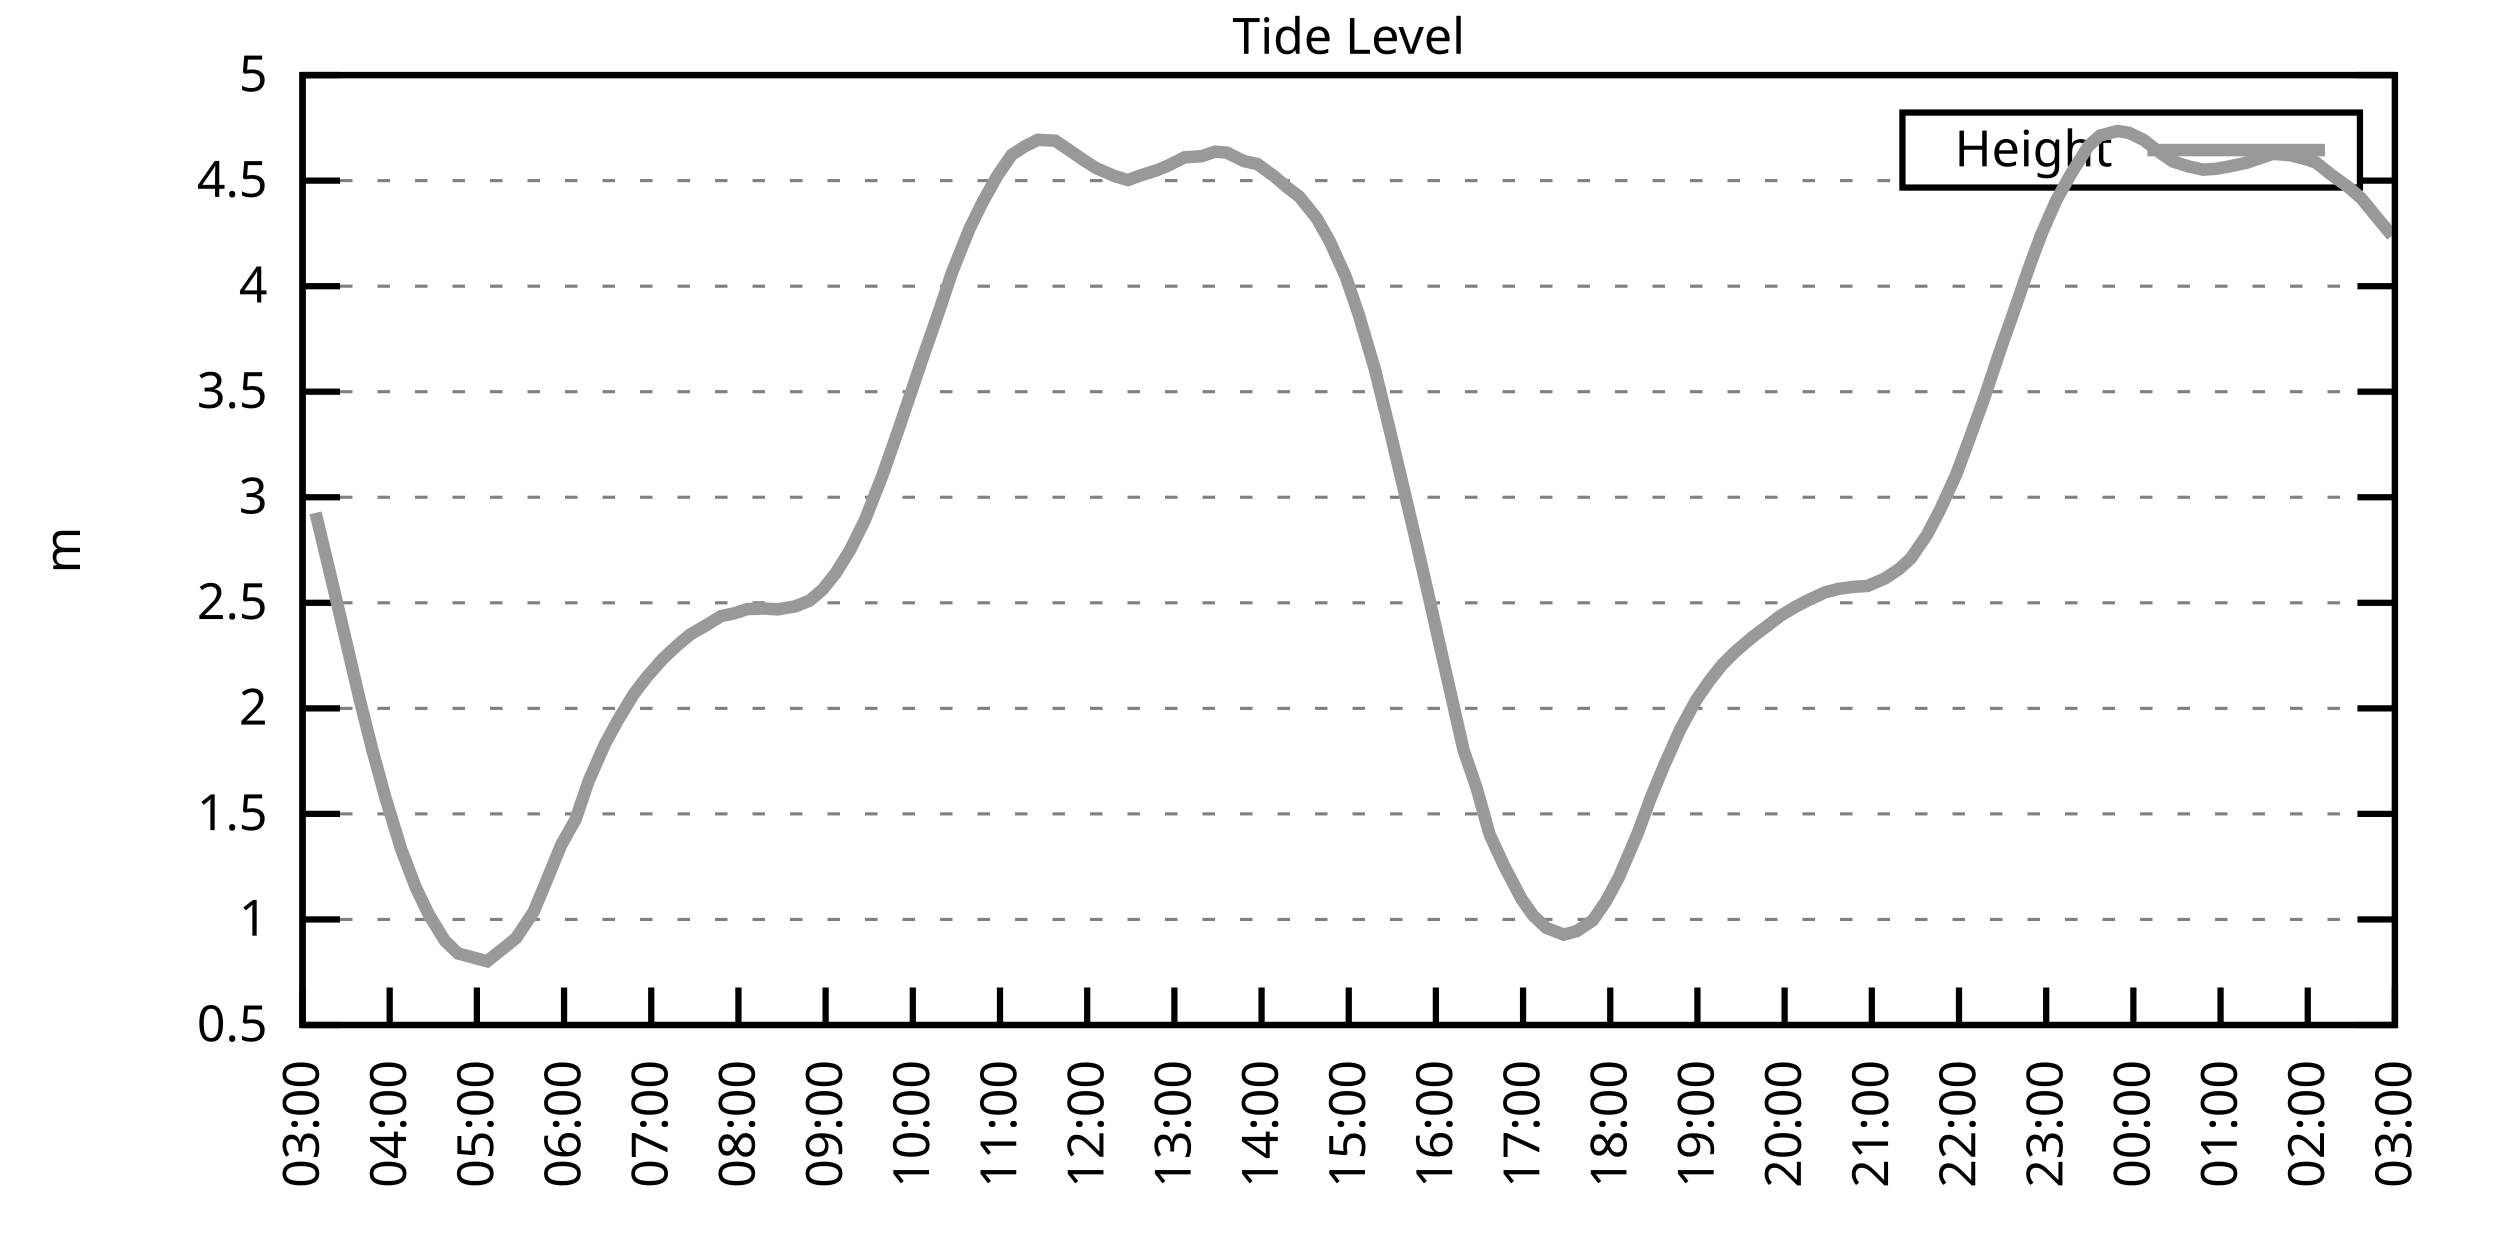
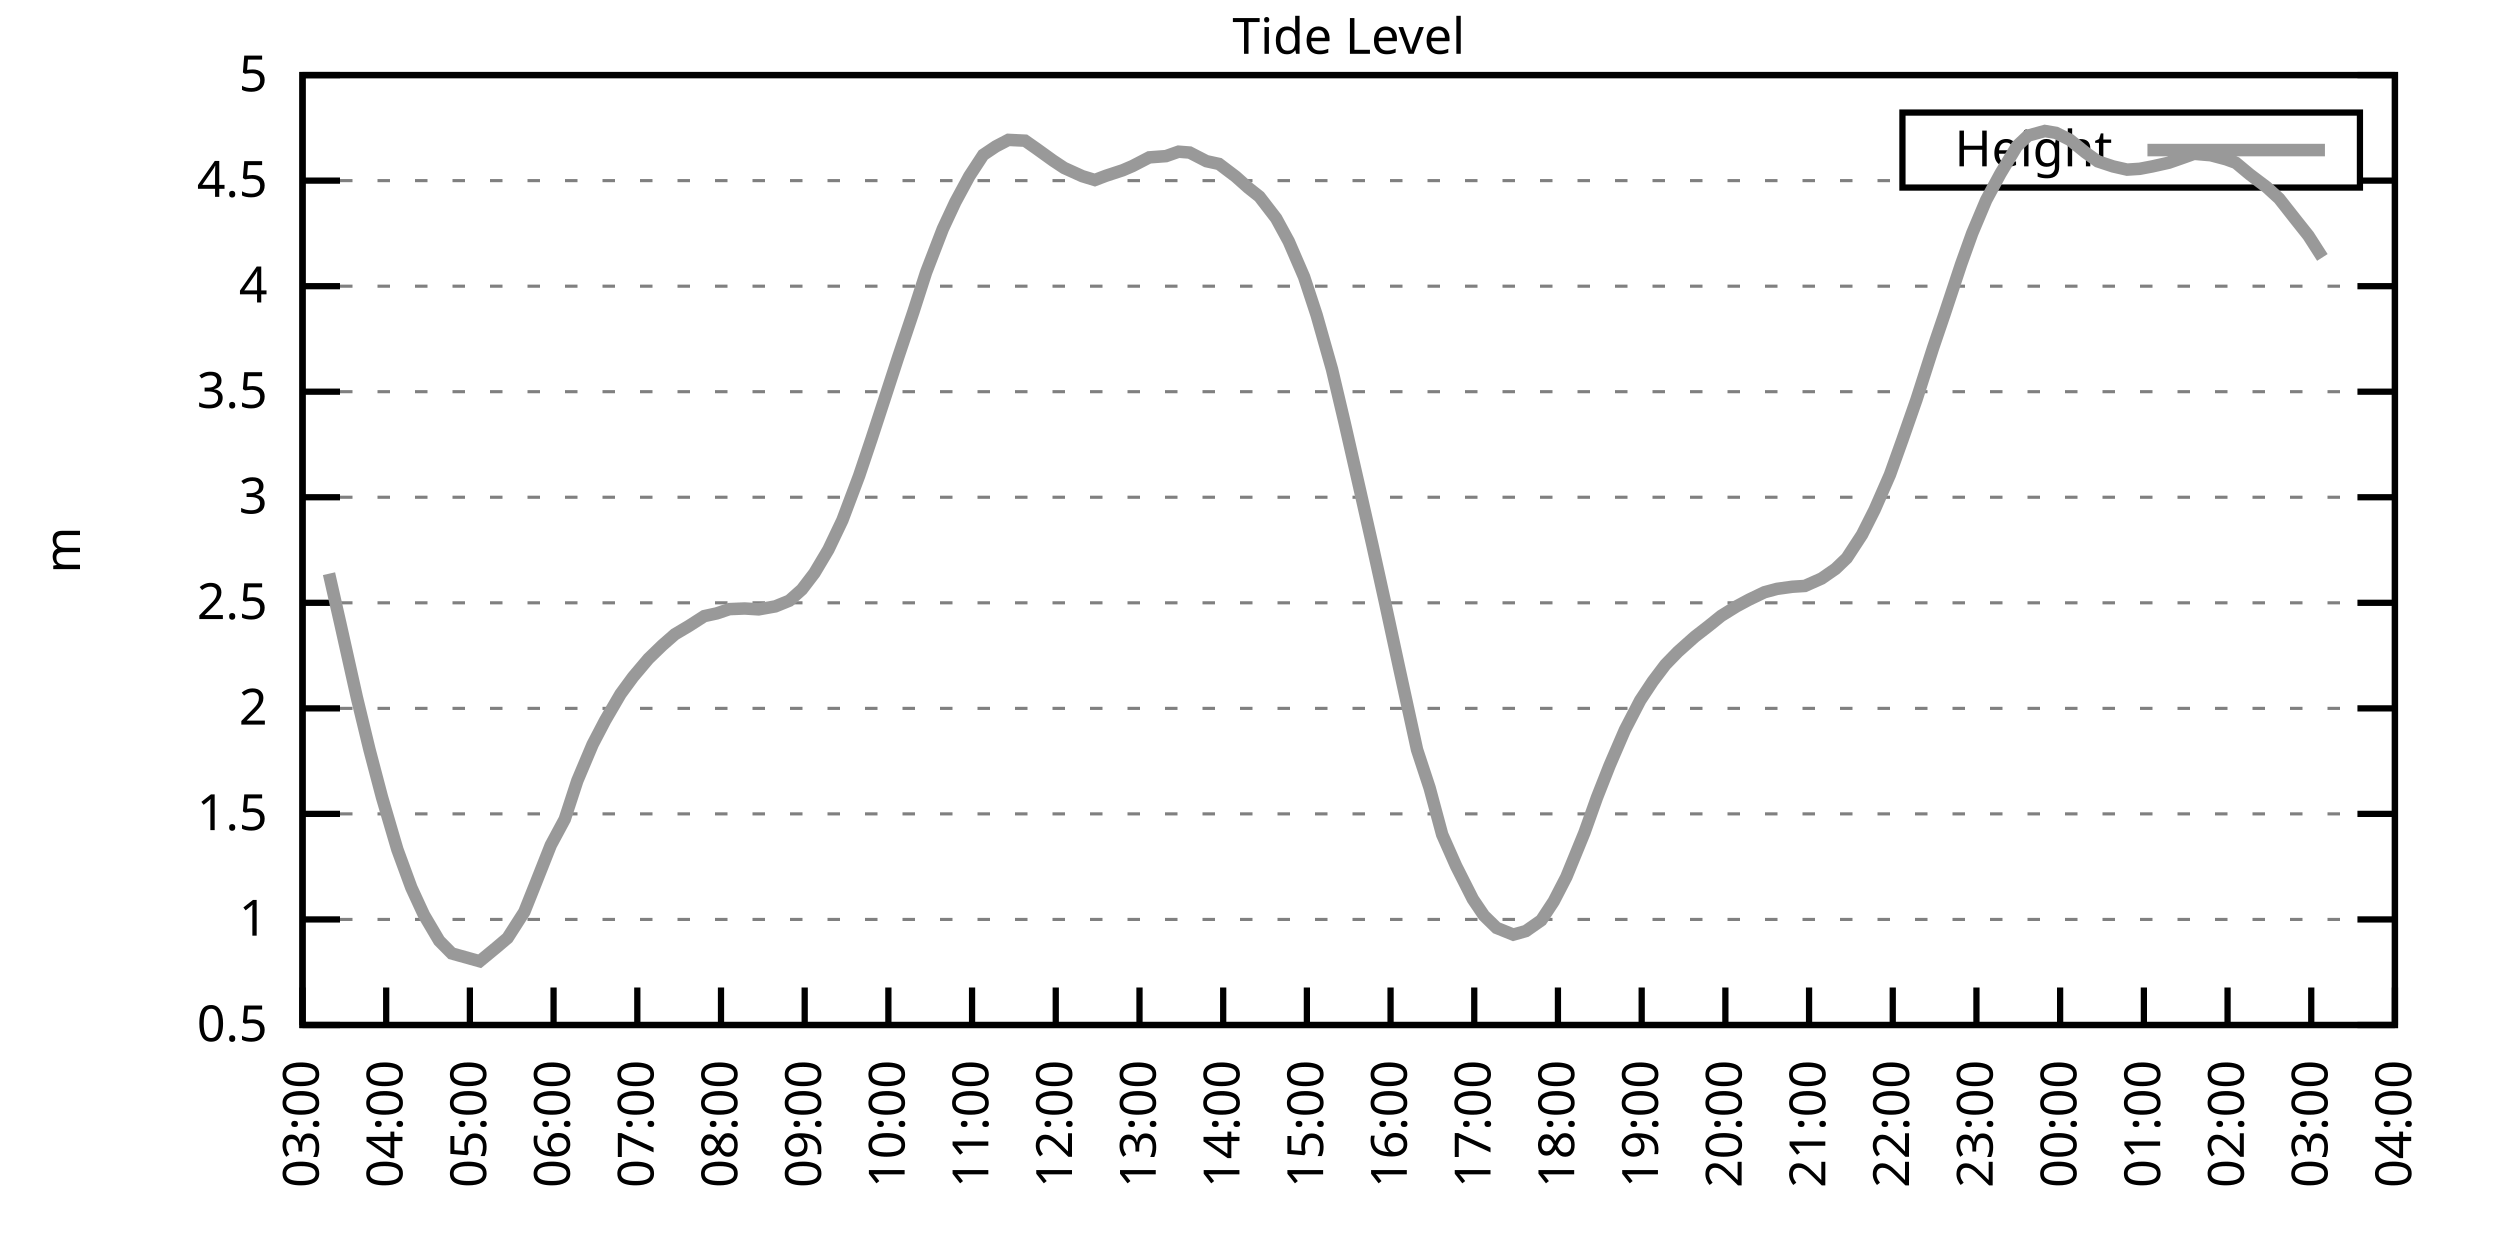
<svg xmlns="http://www.w3.org/2000/svg" xmlns:xlink="http://www.w3.org/1999/xlink" width="400" height="200" viewBox="0 0 400 200">
  <g id="gnuplot_canvas">
    <rect x="0" y="0" width="400" height="200" fill="none" />
    <defs>
      <circle id="gpDot" r="0.5" stroke-width="0.5" stroke="currentColor" />
      <path id="gpPt0" stroke-width="0.333" stroke="currentColor" d="M-1,0 h2 M0,-1 v2" />
      <path id="gpPt1" stroke-width="0.333" stroke="currentColor" d="M-1,-1 L1,1 M1,-1 L-1,1" />
      <path id="gpPt2" stroke-width="0.333" stroke="currentColor" d="M-1,0 L1,0 M0,-1 L0,1 M-1,-1 L1,1 M-1,1 L1,-1" />
      <rect id="gpPt3" stroke-width="0.333" stroke="currentColor" x="-1" y="-1" width="2" height="2" />
      <rect id="gpPt4" stroke-width="0.333" stroke="currentColor" fill="currentColor" x="-1" y="-1" width="2" height="2" />
      <circle id="gpPt5" stroke-width="0.333" stroke="currentColor" cx="0" cy="0" r="1" />
      <use xlink:href="#gpPt5" id="gpPt6" fill="currentColor" stroke="none" />
      <path id="gpPt7" stroke-width="0.333" stroke="currentColor" d="M0,-1.33 L-1.33,0.67 L1.33,0.67 z" />
      <use xlink:href="#gpPt7" id="gpPt8" fill="currentColor" stroke="none" />
      <use xlink:href="#gpPt7" id="gpPt9" stroke="currentColor" transform="rotate(180)" />
      <use xlink:href="#gpPt9" id="gpPt10" fill="currentColor" stroke="none" />
      <use xlink:href="#gpPt3" id="gpPt11" stroke="currentColor" transform="rotate(45)" />
      <use xlink:href="#gpPt11" id="gpPt12" fill="currentColor" stroke="none" />
      <path id="gpPt13" stroke-width="0.333" stroke="currentColor" d="M0,1.330 L1.265,0.411 L0.782,-1.067 L-0.782,-1.076 L-1.265,0.411 z" />
      <use xlink:href="#gpPt13" id="gpPt14" fill="currentColor" stroke="none" />
      <filter id="textbox" filterUnits="objectBoundingBox" x="0" y="0" height="1" width="1">
        <feFlood flood-color="white" flood-opacity="1" result="bgnd" />
        <feComposite in="SourceGraphic" in2="bgnd" operator="atop" />
      </filter>
      <filter id="greybox" filterUnits="objectBoundingBox" x="0" y="0" height="1" width="1">
        <feFlood flood-color="lightgrey" flood-opacity="1" result="grey" />
        <feComposite in="SourceGraphic" in2="grey" operator="atop" />
      </filter>
    </defs>
    <g fill="none" color="white" stroke="currentColor" stroke-width="1.00" stroke-linecap="butt" stroke-linejoin="miter">
</g>
    <g fill="none" color="black" stroke="currentColor" stroke-width="1.00" stroke-linecap="butt" stroke-linejoin="miter">
      <g stroke="none" shape-rendering="crispEdges">
        <polygon fill="rgb(255, 255, 255)" points="48.40,164.00 383.18,164.00 383.18,12.02 48.40,12.02 " />
      </g>
    </g>
    <g fill="none" color="black" stroke="currentColor" stroke-width="1.00" stroke-linecap="butt" stroke-linejoin="miter">
</g>
    <g fill="none" color="black" stroke="black" stroke-width="0.50" stroke-linecap="butt" stroke-linejoin="miter">
</g>
    <g fill="none" color="gray" stroke="currentColor" stroke-width="0.50" stroke-linecap="butt" stroke-linejoin="miter">
      <path stroke="gray" stroke-dasharray="2,4" class="gridline" d="M48.40,164.00 L383.19,164.00  " />
    </g>
    <g fill="none" color="gray" stroke="gray" stroke-width="1.00" stroke-linecap="butt" stroke-linejoin="miter">
</g>
    <g fill="none" color="black" stroke="currentColor" stroke-width="1.00" stroke-linecap="butt" stroke-linejoin="miter">
      <path stroke="black" d="M48.40,164.00 L54.40,164.00 M383.19,164.00 L377.19,164.00  " />
      <g transform="translate(42.80,166.60)" stroke="none" fill="black" font-family="Sans" font-size="8.00" text-anchor="end">
        <text>
          <tspan font-family="Sans"> 0.5</tspan>
        </text>
      </g>
    </g>
    <g fill="none" color="black" stroke="currentColor" stroke-width="1.00" stroke-linecap="butt" stroke-linejoin="miter">
</g>
    <g fill="none" color="black" stroke="black" stroke-width="0.50" stroke-linecap="butt" stroke-linejoin="miter">
</g>
    <g fill="none" color="gray" stroke="currentColor" stroke-width="0.50" stroke-linecap="butt" stroke-linejoin="miter">
      <path stroke="gray" stroke-dasharray="2,4" class="gridline" d="M48.40,147.11 L383.19,147.11  " />
    </g>
    <g fill="none" color="gray" stroke="gray" stroke-width="1.00" stroke-linecap="butt" stroke-linejoin="miter">
</g>
    <g fill="none" color="black" stroke="currentColor" stroke-width="1.00" stroke-linecap="butt" stroke-linejoin="miter">
      <path stroke="black" d="M48.40,147.11 L54.40,147.11 M383.19,147.11 L377.19,147.11  " />
      <g transform="translate(42.80,149.71)" stroke="none" fill="black" font-family="Sans" font-size="8.00" text-anchor="end">
        <text>
          <tspan font-family="Sans"> 1</tspan>
        </text>
      </g>
    </g>
    <g fill="none" color="black" stroke="currentColor" stroke-width="1.00" stroke-linecap="butt" stroke-linejoin="miter">
</g>
    <g fill="none" color="black" stroke="black" stroke-width="0.50" stroke-linecap="butt" stroke-linejoin="miter">
</g>
    <g fill="none" color="gray" stroke="currentColor" stroke-width="0.50" stroke-linecap="butt" stroke-linejoin="miter">
      <path stroke="gray" stroke-dasharray="2,4" class="gridline" d="M48.40,130.22 L383.19,130.22  " />
    </g>
    <g fill="none" color="gray" stroke="gray" stroke-width="1.00" stroke-linecap="butt" stroke-linejoin="miter">
</g>
    <g fill="none" color="black" stroke="currentColor" stroke-width="1.00" stroke-linecap="butt" stroke-linejoin="miter">
      <path stroke="black" d="M48.40,130.22 L54.40,130.22 M383.19,130.22 L377.19,130.22  " />
      <g transform="translate(42.80,132.82)" stroke="none" fill="black" font-family="Sans" font-size="8.00" text-anchor="end">
        <text>
          <tspan font-family="Sans"> 1.5</tspan>
        </text>
      </g>
    </g>
    <g fill="none" color="black" stroke="currentColor" stroke-width="1.00" stroke-linecap="butt" stroke-linejoin="miter">
</g>
    <g fill="none" color="black" stroke="black" stroke-width="0.50" stroke-linecap="butt" stroke-linejoin="miter">
</g>
    <g fill="none" color="gray" stroke="currentColor" stroke-width="0.50" stroke-linecap="butt" stroke-linejoin="miter">
      <path stroke="gray" stroke-dasharray="2,4" class="gridline" d="M48.40,113.34 L383.19,113.34  " />
    </g>
    <g fill="none" color="gray" stroke="gray" stroke-width="1.00" stroke-linecap="butt" stroke-linejoin="miter">
</g>
    <g fill="none" color="black" stroke="currentColor" stroke-width="1.00" stroke-linecap="butt" stroke-linejoin="miter">
      <path stroke="black" d="M48.40,113.34 L54.40,113.34 M383.19,113.34 L377.19,113.34  " />
      <g transform="translate(42.80,115.94)" stroke="none" fill="black" font-family="Sans" font-size="8.00" text-anchor="end">
        <text>
          <tspan font-family="Sans"> 2</tspan>
        </text>
      </g>
    </g>
    <g fill="none" color="black" stroke="currentColor" stroke-width="1.00" stroke-linecap="butt" stroke-linejoin="miter">
</g>
    <g fill="none" color="black" stroke="black" stroke-width="0.50" stroke-linecap="butt" stroke-linejoin="miter">
</g>
    <g fill="none" color="gray" stroke="currentColor" stroke-width="0.50" stroke-linecap="butt" stroke-linejoin="miter">
      <path stroke="gray" stroke-dasharray="2,4" class="gridline" d="M48.40,96.45 L383.19,96.45  " />
    </g>
    <g fill="none" color="gray" stroke="gray" stroke-width="1.00" stroke-linecap="butt" stroke-linejoin="miter">
</g>
    <g fill="none" color="black" stroke="currentColor" stroke-width="1.00" stroke-linecap="butt" stroke-linejoin="miter">
      <path stroke="black" d="M48.40,96.45 L54.40,96.45 M383.19,96.45 L377.19,96.45  " />
      <g transform="translate(42.80,99.05)" stroke="none" fill="black" font-family="Sans" font-size="8.00" text-anchor="end">
        <text>
          <tspan font-family="Sans"> 2.5</tspan>
        </text>
      </g>
    </g>
    <g fill="none" color="black" stroke="currentColor" stroke-width="1.00" stroke-linecap="butt" stroke-linejoin="miter">
</g>
    <g fill="none" color="black" stroke="black" stroke-width="0.50" stroke-linecap="butt" stroke-linejoin="miter">
</g>
    <g fill="none" color="gray" stroke="currentColor" stroke-width="0.50" stroke-linecap="butt" stroke-linejoin="miter">
      <path stroke="gray" stroke-dasharray="2,4" class="gridline" d="M48.40,79.56 L383.19,79.56  " />
    </g>
    <g fill="none" color="gray" stroke="gray" stroke-width="1.00" stroke-linecap="butt" stroke-linejoin="miter">
</g>
    <g fill="none" color="black" stroke="currentColor" stroke-width="1.00" stroke-linecap="butt" stroke-linejoin="miter">
      <path stroke="black" d="M48.40,79.56 L54.40,79.56 M383.19,79.56 L377.19,79.56  " />
      <g transform="translate(42.80,82.16)" stroke="none" fill="black" font-family="Sans" font-size="8.00" text-anchor="end">
        <text>
          <tspan font-family="Sans"> 3</tspan>
        </text>
      </g>
    </g>
    <g fill="none" color="black" stroke="currentColor" stroke-width="1.00" stroke-linecap="butt" stroke-linejoin="miter">
</g>
    <g fill="none" color="black" stroke="black" stroke-width="0.50" stroke-linecap="butt" stroke-linejoin="miter">
</g>
    <g fill="none" color="gray" stroke="currentColor" stroke-width="0.50" stroke-linecap="butt" stroke-linejoin="miter">
      <path stroke="gray" stroke-dasharray="2,4" class="gridline" d="M48.40,62.67 L383.19,62.67  " />
    </g>
    <g fill="none" color="gray" stroke="gray" stroke-width="1.00" stroke-linecap="butt" stroke-linejoin="miter">
</g>
    <g fill="none" color="black" stroke="currentColor" stroke-width="1.00" stroke-linecap="butt" stroke-linejoin="miter">
      <path stroke="black" d="M48.40,62.67 L54.40,62.67 M383.19,62.67 L377.19,62.67  " />
      <g transform="translate(42.80,65.27)" stroke="none" fill="black" font-family="Sans" font-size="8.00" text-anchor="end">
        <text>
          <tspan font-family="Sans"> 3.5</tspan>
        </text>
      </g>
    </g>
    <g fill="none" color="black" stroke="currentColor" stroke-width="1.00" stroke-linecap="butt" stroke-linejoin="miter">
</g>
    <g fill="none" color="black" stroke="black" stroke-width="0.50" stroke-linecap="butt" stroke-linejoin="miter">
</g>
    <g fill="none" color="gray" stroke="currentColor" stroke-width="0.50" stroke-linecap="butt" stroke-linejoin="miter">
      <path stroke="gray" stroke-dasharray="2,4" class="gridline" d="M48.40,45.79 L383.19,45.79  " />
    </g>
    <g fill="none" color="gray" stroke="gray" stroke-width="1.00" stroke-linecap="butt" stroke-linejoin="miter">
</g>
    <g fill="none" color="black" stroke="currentColor" stroke-width="1.00" stroke-linecap="butt" stroke-linejoin="miter">
      <path stroke="black" d="M48.40,45.79 L54.40,45.79 M383.19,45.79 L377.19,45.79  " />
      <g transform="translate(42.80,48.39)" stroke="none" fill="black" font-family="Sans" font-size="8.00" text-anchor="end">
        <text>
          <tspan font-family="Sans"> 4</tspan>
        </text>
      </g>
    </g>
    <g fill="none" color="black" stroke="currentColor" stroke-width="1.00" stroke-linecap="butt" stroke-linejoin="miter">
</g>
    <g fill="none" color="black" stroke="black" stroke-width="0.50" stroke-linecap="butt" stroke-linejoin="miter">
</g>
    <g fill="none" color="gray" stroke="currentColor" stroke-width="0.50" stroke-linecap="butt" stroke-linejoin="miter">
      <path stroke="gray" stroke-dasharray="2,4" class="gridline" d="M48.40,28.90 L304.39,28.90 M377.59,28.90 L383.19,28.90  " />
    </g>
    <g fill="none" color="gray" stroke="gray" stroke-width="1.00" stroke-linecap="butt" stroke-linejoin="miter">
</g>
    <g fill="none" color="black" stroke="currentColor" stroke-width="1.00" stroke-linecap="butt" stroke-linejoin="miter">
      <path stroke="black" d="M48.40,28.90 L54.40,28.90 M383.19,28.90 L377.19,28.90  " />
      <g transform="translate(42.80,31.50)" stroke="none" fill="black" font-family="Sans" font-size="8.00" text-anchor="end">
        <text>
          <tspan font-family="Sans"> 4.5</tspan>
        </text>
      </g>
    </g>
    <g fill="none" color="black" stroke="currentColor" stroke-width="1.00" stroke-linecap="butt" stroke-linejoin="miter">
</g>
    <g fill="none" color="black" stroke="black" stroke-width="0.50" stroke-linecap="butt" stroke-linejoin="miter">
</g>
    <g fill="none" color="gray" stroke="currentColor" stroke-width="0.50" stroke-linecap="butt" stroke-linejoin="miter">
      <path stroke="gray" stroke-dasharray="2,4" class="gridline" d="M48.40,12.01 L383.19,12.01  " />
    </g>
    <g fill="none" color="gray" stroke="gray" stroke-width="1.00" stroke-linecap="butt" stroke-linejoin="miter">
</g>
    <g fill="none" color="black" stroke="currentColor" stroke-width="1.00" stroke-linecap="butt" stroke-linejoin="miter">
      <path stroke="black" d="M48.40,12.01 L54.40,12.01 M383.19,12.01 L377.19,12.01  " />
      <g transform="translate(42.80,14.61)" stroke="none" fill="black" font-family="Sans" font-size="8.00" text-anchor="end">
        <text>
          <tspan font-family="Sans"> 5</tspan>
        </text>
      </g>
    </g>
    <g fill="none" color="black" stroke="currentColor" stroke-width="1.00" stroke-linecap="butt" stroke-linejoin="miter">
      <path stroke="black" d="M48.40,164.00 L48.40,158.00  " />
      <g transform="translate(51.00,169.60) rotate(270.00)" stroke="none" fill="black" font-family="Sans" font-size="8.00" text-anchor="end">
        <text>
          <tspan font-family="Sans">03:00</tspan>
        </text>
      </g>
    </g>
    <g fill="none" color="black" stroke="currentColor" stroke-width="1.00" stroke-linecap="butt" stroke-linejoin="miter">
-       <path stroke="black" d="M62.35,164.00 L62.35,158.00  " />
-       <g transform="translate(64.95,169.60) rotate(270.00)" stroke="none" fill="black" font-family="Sans" font-size="8.00" text-anchor="end">
+       <path stroke="black" d="M61.79,164.00 L61.79,158.00  " />
+       <g transform="translate(64.39,169.60) rotate(270.00)" stroke="none" fill="black" font-family="Sans" font-size="8.00" text-anchor="end">
        <text>
          <tspan font-family="Sans">04:00</tspan>
        </text>
      </g>
    </g>
    <g fill="none" color="black" stroke="currentColor" stroke-width="1.00" stroke-linecap="butt" stroke-linejoin="miter">
-       <path stroke="black" d="M76.30,164.00 L76.30,158.00  " />
-       <g transform="translate(78.90,169.60) rotate(270.00)" stroke="none" fill="black" font-family="Sans" font-size="8.00" text-anchor="end">
+       <path stroke="black" d="M75.18,164.00 L75.18,158.00  " />
+       <g transform="translate(77.78,169.60) rotate(270.00)" stroke="none" fill="black" font-family="Sans" font-size="8.00" text-anchor="end">
        <text>
          <tspan font-family="Sans">05:00</tspan>
        </text>
      </g>
    </g>
    <g fill="none" color="black" stroke="currentColor" stroke-width="1.00" stroke-linecap="butt" stroke-linejoin="miter">
-       <path stroke="black" d="M90.25,164.00 L90.25,158.00  " />
-       <g transform="translate(92.85,169.60) rotate(270.00)" stroke="none" fill="black" font-family="Sans" font-size="8.00" text-anchor="end">
+       <path stroke="black" d="M88.57,164.00 L88.57,158.00  " />
+       <g transform="translate(91.17,169.60) rotate(270.00)" stroke="none" fill="black" font-family="Sans" font-size="8.00" text-anchor="end">
        <text>
          <tspan font-family="Sans">06:00</tspan>
        </text>
      </g>
    </g>
    <g fill="none" color="black" stroke="currentColor" stroke-width="1.00" stroke-linecap="butt" stroke-linejoin="miter">
-       <path stroke="black" d="M104.20,164.00 L104.20,158.00  " />
-       <g transform="translate(106.80,169.60) rotate(270.00)" stroke="none" fill="black" font-family="Sans" font-size="8.00" text-anchor="end">
+       <path stroke="black" d="M101.97,164.00 L101.97,158.00  " />
+       <g transform="translate(104.57,169.60) rotate(270.00)" stroke="none" fill="black" font-family="Sans" font-size="8.00" text-anchor="end">
        <text>
          <tspan font-family="Sans">07:00</tspan>
        </text>
      </g>
    </g>
    <g fill="none" color="black" stroke="currentColor" stroke-width="1.00" stroke-linecap="butt" stroke-linejoin="miter">
-       <path stroke="black" d="M118.15,164.00 L118.15,158.00  " />
-       <g transform="translate(120.75,169.60) rotate(270.00)" stroke="none" fill="black" font-family="Sans" font-size="8.00" text-anchor="end">
+       <path stroke="black" d="M115.36,164.00 L115.36,158.00  " />
+       <g transform="translate(117.96,169.60) rotate(270.00)" stroke="none" fill="black" font-family="Sans" font-size="8.00" text-anchor="end">
        <text>
          <tspan font-family="Sans">08:00</tspan>
        </text>
      </g>
    </g>
    <g fill="none" color="black" stroke="currentColor" stroke-width="1.00" stroke-linecap="butt" stroke-linejoin="miter">
-       <path stroke="black" d="M132.10,164.00 L132.10,158.00  " />
-       <g transform="translate(134.70,169.60) rotate(270.00)" stroke="none" fill="black" font-family="Sans" font-size="8.00" text-anchor="end">
+       <path stroke="black" d="M128.75,164.00 L128.75,158.00  " />
+       <g transform="translate(131.35,169.60) rotate(270.00)" stroke="none" fill="black" font-family="Sans" font-size="8.00" text-anchor="end">
        <text>
          <tspan font-family="Sans">09:00</tspan>
        </text>
      </g>
    </g>
    <g fill="none" color="black" stroke="currentColor" stroke-width="1.00" stroke-linecap="butt" stroke-linejoin="miter">
-       <path stroke="black" d="M146.05,164.00 L146.05,158.00  " />
-       <g transform="translate(148.65,169.60) rotate(270.00)" stroke="none" fill="black" font-family="Sans" font-size="8.00" text-anchor="end">
+       <path stroke="black" d="M142.14,164.00 L142.14,158.00  " />
+       <g transform="translate(144.74,169.60) rotate(270.00)" stroke="none" fill="black" font-family="Sans" font-size="8.00" text-anchor="end">
        <text>
          <tspan font-family="Sans">10:00</tspan>
        </text>
      </g>
    </g>
    <g fill="none" color="black" stroke="currentColor" stroke-width="1.00" stroke-linecap="butt" stroke-linejoin="miter">
-       <path stroke="black" d="M160.00,164.00 L160.00,158.00  " />
-       <g transform="translate(162.60,169.60) rotate(270.00)" stroke="none" fill="black" font-family="Sans" font-size="8.00" text-anchor="end">
+       <path stroke="black" d="M155.53,164.00 L155.53,158.00  " />
+       <g transform="translate(158.13,169.60) rotate(270.00)" stroke="none" fill="black" font-family="Sans" font-size="8.00" text-anchor="end">
        <text>
          <tspan font-family="Sans">11:00</tspan>
        </text>
      </g>
    </g>
    <g fill="none" color="black" stroke="currentColor" stroke-width="1.00" stroke-linecap="butt" stroke-linejoin="miter">
-       <path stroke="black" d="M173.95,164.00 L173.95,158.00  " />
-       <g transform="translate(176.55,169.60) rotate(270.00)" stroke="none" fill="black" font-family="Sans" font-size="8.00" text-anchor="end">
+       <path stroke="black" d="M168.92,164.00 L168.92,158.00  " />
+       <g transform="translate(171.52,169.60) rotate(270.00)" stroke="none" fill="black" font-family="Sans" font-size="8.00" text-anchor="end">
        <text>
          <tspan font-family="Sans">12:00</tspan>
        </text>
      </g>
    </g>
    <g fill="none" color="black" stroke="currentColor" stroke-width="1.00" stroke-linecap="butt" stroke-linejoin="miter">
-       <path stroke="black" d="M187.90,164.00 L187.90,158.00  " />
-       <g transform="translate(190.50,169.60) rotate(270.00)" stroke="none" fill="black" font-family="Sans" font-size="8.00" text-anchor="end">
+       <path stroke="black" d="M182.32,164.00 L182.32,158.00  " />
+       <g transform="translate(184.92,169.60) rotate(270.00)" stroke="none" fill="black" font-family="Sans" font-size="8.00" text-anchor="end">
        <text>
          <tspan font-family="Sans">13:00</tspan>
        </text>
      </g>
    </g>
    <g fill="none" color="black" stroke="currentColor" stroke-width="1.00" stroke-linecap="butt" stroke-linejoin="miter">
-       <path stroke="black" d="M201.85,164.00 L201.85,158.00  " />
-       <g transform="translate(204.45,169.60) rotate(270.00)" stroke="none" fill="black" font-family="Sans" font-size="8.00" text-anchor="end">
+       <path stroke="black" d="M195.71,164.00 L195.71,158.00  " />
+       <g transform="translate(198.31,169.60) rotate(270.00)" stroke="none" fill="black" font-family="Sans" font-size="8.00" text-anchor="end">
        <text>
          <tspan font-family="Sans">14:00</tspan>
        </text>
      </g>
    </g>
    <g fill="none" color="black" stroke="currentColor" stroke-width="1.00" stroke-linecap="butt" stroke-linejoin="miter">
-       <path stroke="black" d="M215.80,164.00 L215.80,158.00  " />
-       <g transform="translate(218.40,169.60) rotate(270.00)" stroke="none" fill="black" font-family="Sans" font-size="8.00" text-anchor="end">
+       <path stroke="black" d="M209.10,164.00 L209.10,158.00  " />
+       <g transform="translate(211.70,169.60) rotate(270.00)" stroke="none" fill="black" font-family="Sans" font-size="8.00" text-anchor="end">
        <text>
          <tspan font-family="Sans">15:00</tspan>
        </text>
      </g>
    </g>
    <g fill="none" color="black" stroke="currentColor" stroke-width="1.00" stroke-linecap="butt" stroke-linejoin="miter">
-       <path stroke="black" d="M229.74,164.00 L229.74,158.00  " />
-       <g transform="translate(232.34,169.60) rotate(270.00)" stroke="none" fill="black" font-family="Sans" font-size="8.00" text-anchor="end">
+       <path stroke="black" d="M222.49,164.00 L222.49,158.00  " />
+       <g transform="translate(225.09,169.60) rotate(270.00)" stroke="none" fill="black" font-family="Sans" font-size="8.00" text-anchor="end">
        <text>
          <tspan font-family="Sans">16:00</tspan>
        </text>
      </g>
    </g>
    <g fill="none" color="black" stroke="currentColor" stroke-width="1.00" stroke-linecap="butt" stroke-linejoin="miter">
-       <path stroke="black" d="M243.69,164.00 L243.69,158.00  " />
-       <g transform="translate(246.29,169.60) rotate(270.00)" stroke="none" fill="black" font-family="Sans" font-size="8.00" text-anchor="end">
+       <path stroke="black" d="M235.88,164.00 L235.88,158.00  " />
+       <g transform="translate(238.48,169.60) rotate(270.00)" stroke="none" fill="black" font-family="Sans" font-size="8.00" text-anchor="end">
        <text>
          <tspan font-family="Sans">17:00</tspan>
        </text>
      </g>
    </g>
    <g fill="none" color="black" stroke="currentColor" stroke-width="1.00" stroke-linecap="butt" stroke-linejoin="miter">
-       <path stroke="black" d="M257.64,164.00 L257.64,158.00  " />
-       <g transform="translate(260.24,169.60) rotate(270.00)" stroke="none" fill="black" font-family="Sans" font-size="8.00" text-anchor="end">
+       <path stroke="black" d="M249.27,164.00 L249.27,158.00  " />
+       <g transform="translate(251.87,169.60) rotate(270.00)" stroke="none" fill="black" font-family="Sans" font-size="8.00" text-anchor="end">
        <text>
          <tspan font-family="Sans">18:00</tspan>
        </text>
      </g>
    </g>
    <g fill="none" color="black" stroke="currentColor" stroke-width="1.00" stroke-linecap="butt" stroke-linejoin="miter">
-       <path stroke="black" d="M271.59,164.00 L271.59,158.00  " />
-       <g transform="translate(274.19,169.60) rotate(270.00)" stroke="none" fill="black" font-family="Sans" font-size="8.00" text-anchor="end">
+       <path stroke="black" d="M262.67,164.00 L262.67,158.00  " />
+       <g transform="translate(265.27,169.60) rotate(270.00)" stroke="none" fill="black" font-family="Sans" font-size="8.00" text-anchor="end">
        <text>
          <tspan font-family="Sans">19:00</tspan>
        </text>
      </g>
    </g>
    <g fill="none" color="black" stroke="currentColor" stroke-width="1.00" stroke-linecap="butt" stroke-linejoin="miter">
-       <path stroke="black" d="M285.54,164.00 L285.54,158.00  " />
-       <g transform="translate(288.14,169.60) rotate(270.00)" stroke="none" fill="black" font-family="Sans" font-size="8.00" text-anchor="end">
+       <path stroke="black" d="M276.06,164.00 L276.06,158.00  " />
+       <g transform="translate(278.66,169.60) rotate(270.00)" stroke="none" fill="black" font-family="Sans" font-size="8.00" text-anchor="end">
        <text>
          <tspan font-family="Sans">20:00</tspan>
        </text>
      </g>
    </g>
    <g fill="none" color="black" stroke="currentColor" stroke-width="1.00" stroke-linecap="butt" stroke-linejoin="miter">
-       <path stroke="black" d="M299.49,164.00 L299.49,158.00  " />
-       <g transform="translate(302.09,169.60) rotate(270.00)" stroke="none" fill="black" font-family="Sans" font-size="8.00" text-anchor="end">
+       <path stroke="black" d="M289.45,164.00 L289.45,158.00  " />
+       <g transform="translate(292.05,169.60) rotate(270.00)" stroke="none" fill="black" font-family="Sans" font-size="8.00" text-anchor="end">
        <text>
          <tspan font-family="Sans">21:00</tspan>
        </text>
      </g>
    </g>
    <g fill="none" color="black" stroke="currentColor" stroke-width="1.00" stroke-linecap="butt" stroke-linejoin="miter">
-       <path stroke="black" d="M313.44,164.00 L313.44,158.00  " />
-       <g transform="translate(316.04,169.60) rotate(270.00)" stroke="none" fill="black" font-family="Sans" font-size="8.00" text-anchor="end">
+       <path stroke="black" d="M302.84,164.00 L302.84,158.00  " />
+       <g transform="translate(305.44,169.60) rotate(270.00)" stroke="none" fill="black" font-family="Sans" font-size="8.00" text-anchor="end">
        <text>
          <tspan font-family="Sans">22:00</tspan>
        </text>
      </g>
    </g>
    <g fill="none" color="black" stroke="currentColor" stroke-width="1.00" stroke-linecap="butt" stroke-linejoin="miter">
-       <path stroke="black" d="M327.39,164.00 L327.39,158.00  " />
-       <g transform="translate(329.99,169.60) rotate(270.00)" stroke="none" fill="black" font-family="Sans" font-size="8.00" text-anchor="end">
+       <path stroke="black" d="M316.23,164.00 L316.23,158.00  " />
+       <g transform="translate(318.83,169.60) rotate(270.00)" stroke="none" fill="black" font-family="Sans" font-size="8.00" text-anchor="end">
        <text>
          <tspan font-family="Sans">23:00</tspan>
        </text>
      </g>
    </g>
    <g fill="none" color="black" stroke="currentColor" stroke-width="1.00" stroke-linecap="butt" stroke-linejoin="miter">
-       <path stroke="black" d="M341.34,164.00 L341.34,158.00  " />
-       <g transform="translate(343.94,169.60) rotate(270.00)" stroke="none" fill="black" font-family="Sans" font-size="8.00" text-anchor="end">
+       <path stroke="black" d="M329.62,164.00 L329.62,158.00  " />
+       <g transform="translate(332.22,169.60) rotate(270.00)" stroke="none" fill="black" font-family="Sans" font-size="8.00" text-anchor="end">
        <text>
          <tspan font-family="Sans">00:00</tspan>
        </text>
      </g>
    </g>
    <g fill="none" color="black" stroke="currentColor" stroke-width="1.00" stroke-linecap="butt" stroke-linejoin="miter">
-       <path stroke="black" d="M355.29,164.00 L355.29,158.00  " />
-       <g transform="translate(357.89,169.60) rotate(270.00)" stroke="none" fill="black" font-family="Sans" font-size="8.00" text-anchor="end">
+       <path stroke="black" d="M343.02,164.00 L343.02,158.00  " />
+       <g transform="translate(345.62,169.60) rotate(270.00)" stroke="none" fill="black" font-family="Sans" font-size="8.00" text-anchor="end">
        <text>
          <tspan font-family="Sans">01:00</tspan>
        </text>
      </g>
    </g>
    <g fill="none" color="black" stroke="currentColor" stroke-width="1.00" stroke-linecap="butt" stroke-linejoin="miter">
-       <path stroke="black" d="M369.24,164.00 L369.24,158.00  " />
-       <g transform="translate(371.84,169.60) rotate(270.00)" stroke="none" fill="black" font-family="Sans" font-size="8.00" text-anchor="end">
+       <path stroke="black" d="M356.41,164.00 L356.41,158.00  " />
+       <g transform="translate(359.01,169.60) rotate(270.00)" stroke="none" fill="black" font-family="Sans" font-size="8.00" text-anchor="end">
        <text>
          <tspan font-family="Sans">02:00</tspan>
+         </text>
+       </g>
+     </g>
+     <g fill="none" color="black" stroke="currentColor" stroke-width="1.00" stroke-linecap="butt" stroke-linejoin="miter">
+       <path stroke="black" d="M369.80,164.00 L369.80,158.00  " />
+       <g transform="translate(372.40,169.60) rotate(270.00)" stroke="none" fill="black" font-family="Sans" font-size="8.00" text-anchor="end">
+         <text>
+           <tspan font-family="Sans">03:00</tspan>
        </text>
      </g>
    </g>
    <g fill="none" color="black" stroke="currentColor" stroke-width="1.00" stroke-linecap="butt" stroke-linejoin="miter">
      <path stroke="black" d="M383.19,164.00 L383.19,158.00  " />
      <g transform="translate(385.79,169.60) rotate(270.00)" stroke="none" fill="black" font-family="Sans" font-size="8.00" text-anchor="end">
        <text>
-           <tspan font-family="Sans">03:00</tspan>
+           <tspan font-family="Sans">04:00</tspan>
        </text>
      </g>
    </g>
    <g fill="none" color="black" stroke="currentColor" stroke-width="1.00" stroke-linecap="butt" stroke-linejoin="miter">
</g>
    <g fill="none" color="black" stroke="currentColor" stroke-width="1.00" stroke-linecap="butt" stroke-linejoin="miter">
      <path stroke="black" d="M48.40,12.01 L48.40,164.00 L383.19,164.00 L383.19,12.01 L48.40,12.01 Z  " />
    </g>
    <g fill="none" color="black" stroke="currentColor" stroke-width="1.00" stroke-linecap="butt" stroke-linejoin="miter">
</g>
    <g fill="none" color="black" stroke="currentColor" stroke-width="1.00" stroke-linecap="butt" stroke-linejoin="miter">
      <path stroke="black" d="M304.39,30.01 L304.39,18.01 L377.59,18.01 L377.59,30.01 L304.39,30.01 Z  " />
    </g>
    <g id="Tide_level_plot_1">
      <g fill="none" color="white" stroke="black" stroke-width="2.00" stroke-linecap="butt" stroke-linejoin="miter">
</g>
      <g fill="none" color="black" stroke="currentColor" stroke-width="2.00" stroke-linecap="butt" stroke-linejoin="miter">
        <g transform="translate(337.99,26.61)" stroke="none" fill="black" font-family="Sans" font-size="8.00" text-anchor="end">
          <text>
            <tspan font-family="Sans">Height</tspan>
          </text>
        </g>
      </g>
      <g fill="none" color="black" stroke="currentColor" stroke-width="2.00" stroke-linecap="butt" stroke-linejoin="miter">
-         <path stroke="rgb(153, 153, 153)" d="M343.59,24.01 L371.99,24.01 M50.49,82.06 L52.82,91.79 L54.68,99.66 L57.47,111.61 L59.56,119.92 L61.65,127.56   L64.21,135.93 L66.53,142.01 L68.63,146.37 L71.18,150.52 L73.28,152.55 L77.93,153.80 L80.72,151.60 L82.58,150.08   L85.37,145.90 L87.23,141.44 L89.78,135.22 L92.11,131.07 L94.20,124.92 L96.76,119.11 L98.85,115.26 L101.41,111.04   L103.50,108.30 L106.06,105.40 L108.38,103.24 L110.48,101.48 L112.80,100.16 L115.36,98.58 L117.45,98.14 L119.54,97.46   L122.10,97.36 L124.43,97.50 L127.22,97.02 L129.54,96.11 L131.63,94.32 L133.72,91.69 L136.05,87.94 L138.37,83.24   L141.16,76.15 L143.26,70.17 L145.58,63.35 L147.67,57.17 L150.23,49.84 L152.32,43.59 L155.11,36.63 L157.21,32.34   L159.53,28.19 L161.86,24.78 L163.95,23.43 L166.04,22.38 L168.83,22.51 L170.69,23.76 L173.48,25.69 L175.34,26.87   L178.36,28.19 L180.46,28.80 L182.32,28.12 L185.11,27.24 L186.73,26.57 L189.52,25.18 L192.31,24.98 L194.41,24.27   L196.27,24.41 L199.06,25.79 L201.15,26.23 L203.94,28.26 L206.03,30.05 L207.89,31.46 L210.68,34.94 L212.77,38.63   L215.33,44.30 L217.42,50.41 L219.98,59.09 L222.07,67.60 L224.63,78.35 L226.72,87.23 L228.81,96.35 L231.14,106.68   L234.16,119.96 L236.25,126.07 L238.35,133.53 L240.67,138.57 L243.46,143.87 L245.32,146.50 L247.41,148.46 L250.20,149.54   L252.30,148.97 L254.85,147.25 L256.95,144.21 L259.04,140.32 L262.06,133.23 L264.15,127.59 L266.25,122.49 L268.80,116.78   L271.36,112.05 L273.45,109.01 L275.55,106.35 L277.64,104.28 L280.43,101.89 L282.75,100.16 L284.85,98.54 L287.40,97.02   L289.50,95.94 L292.05,94.76 L294.15,94.22 L296.70,93.88 L298.80,93.75 L301.58,92.56 L303.91,91.01 L305.77,89.29   L308.33,85.54 L310.42,81.55 L312.98,75.95 L315.07,70.34 L317.39,63.96 L320.18,55.61 L322.04,50.35 L324.83,42.27   L326.69,37.31 L329.02,32.01 L331.34,27.85 L334.13,23.39 L335.99,21.70 L338.78,20.96 L340.64,21.26 L342.97,22.38   L345.53,24.37 L347.62,25.82 L350.18,26.63 L352.50,27.14 L354.59,27.01 L356.69,26.63 L359.48,26.03 L361.80,25.25   L363.66,24.61 L366.45,24.84 L369.01,25.49 L370.64,26.06 L372.96,27.92 L375.75,29.94 L377.84,31.77 L380.63,35.18   L382.73,37.71  " />
+         <path stroke="rgb(153, 153, 153)" d="M343.59,24.01 L371.99,24.01 M52.64,91.79 L54.43,99.66 L57.10,111.61 L59.11,119.92 L61.12,127.56 L63.58,135.93   L65.81,142.01 L67.82,146.37 L70.27,150.52 L72.28,152.55 L76.75,153.80 L79.42,151.60 L81.21,150.08 L83.89,145.90   L85.67,141.44 L88.13,135.22 L90.36,131.07 L92.37,124.92 L94.82,119.11 L96.83,115.26 L99.29,111.04 L101.30,108.30   L103.75,105.40 L105.98,103.24 L107.99,101.48 L110.22,100.16 L112.68,98.58 L114.69,98.14 L116.70,97.46 L119.15,97.36   L121.38,97.50 L124.06,97.02 L126.29,96.11 L128.30,94.32 L130.31,91.69 L132.54,87.94 L134.78,83.24 L137.45,76.15   L139.46,70.17 L141.69,63.35 L143.70,57.17 L146.16,49.84 L148.17,43.59 L150.85,36.63 L152.85,32.34 L155.09,28.19   L157.32,24.78 L159.33,23.43 L161.34,22.38 L164.01,22.51 L165.80,23.76 L168.48,25.69 L170.26,26.87 L173.17,28.19   L175.17,28.80 L176.96,28.12 L179.64,27.24 L181.20,26.57 L183.88,25.18 L186.56,24.98 L188.57,24.27 L190.35,24.41   L193.03,25.79 L195.04,26.23 L197.72,28.26 L199.73,30.05 L201.51,31.46 L204.19,34.94 L206.20,38.63 L208.65,44.30   L210.66,50.41 L213.12,59.09 L215.13,67.60 L217.58,78.35 L219.59,87.23 L221.60,96.35 L223.83,106.68 L226.73,119.96   L228.74,126.07 L230.75,133.53 L232.98,138.57 L235.66,143.87 L237.44,146.50 L239.45,148.46 L242.13,149.54 L244.14,148.97   L246.60,147.25 L248.60,144.21 L250.61,140.32 L253.51,133.23 L255.52,127.59 L257.53,122.49 L259.99,116.78 L262.44,112.05   L264.45,109.01 L266.46,106.35 L268.47,104.28 L271.15,101.89 L273.38,100.16 L275.39,98.54 L277.84,97.02 L279.85,95.94   L282.31,94.76 L284.32,94.22 L286.77,93.88 L288.78,93.75 L291.46,92.56 L293.69,91.01 L295.48,89.29 L297.93,85.54   L299.94,81.55 L302.39,75.95 L304.40,70.34 L306.63,63.96 L309.31,55.61 L311.10,50.35 L313.78,42.27 L315.56,37.31   L317.79,32.01 L320.03,27.85 L322.70,23.39 L324.49,21.70 L327.17,20.96 L328.95,21.26 L331.19,22.38 L333.64,24.37   L335.65,25.82 L338.10,26.63 L340.34,27.14 L342.35,27.01 L344.35,26.63 L347.03,26.03 L349.26,25.25 L351.05,24.61   L353.73,24.84 L356.18,25.49 L357.75,26.06 L359.98,27.92 L362.66,29.94 L364.66,31.77 L367.34,35.18 L369.35,37.71   L371.58,41.19  " />
      </g>
    </g>
    <g fill="none" color="black" stroke="currentColor" stroke-width="2.00" stroke-linecap="butt" stroke-linejoin="miter">
</g>
    <g fill="none" color="black" stroke="black" stroke-width="1.00" stroke-linecap="butt" stroke-linejoin="miter">
</g>
    <g fill="none" color="black" stroke="currentColor" stroke-width="1.00" stroke-linecap="butt" stroke-linejoin="miter">
      <path stroke="black" d="M48.40,12.01 L48.40,164.00 L383.19,164.00 L383.19,12.01 L48.40,12.01 Z  " />
      <g transform="translate(12.80,88.01) rotate(270.00)" stroke="none" fill="black" font-family="Sans" font-size="8.00" text-anchor="middle">
        <text>
          <tspan font-family="Sans">m</tspan>
        </text>
      </g>
    </g>
    <g fill="none" color="black" stroke="currentColor" stroke-width="1.00" stroke-linecap="butt" stroke-linejoin="miter">
</g>
    <g fill="none" color="black" stroke="currentColor" stroke-width="1.00" stroke-linecap="butt" stroke-linejoin="miter">
      <g transform="translate(215.79,8.61)" stroke="none" fill="black" font-family="Sans" font-size="8.00" text-anchor="middle">
        <text>
          <tspan font-family="Sans">Tide Level</tspan>
        </text>
      </g>
    </g>
    <g fill="none" color="black" stroke="currentColor" stroke-width="1.00" stroke-linecap="butt" stroke-linejoin="miter">
</g>
  </g>
</svg>
